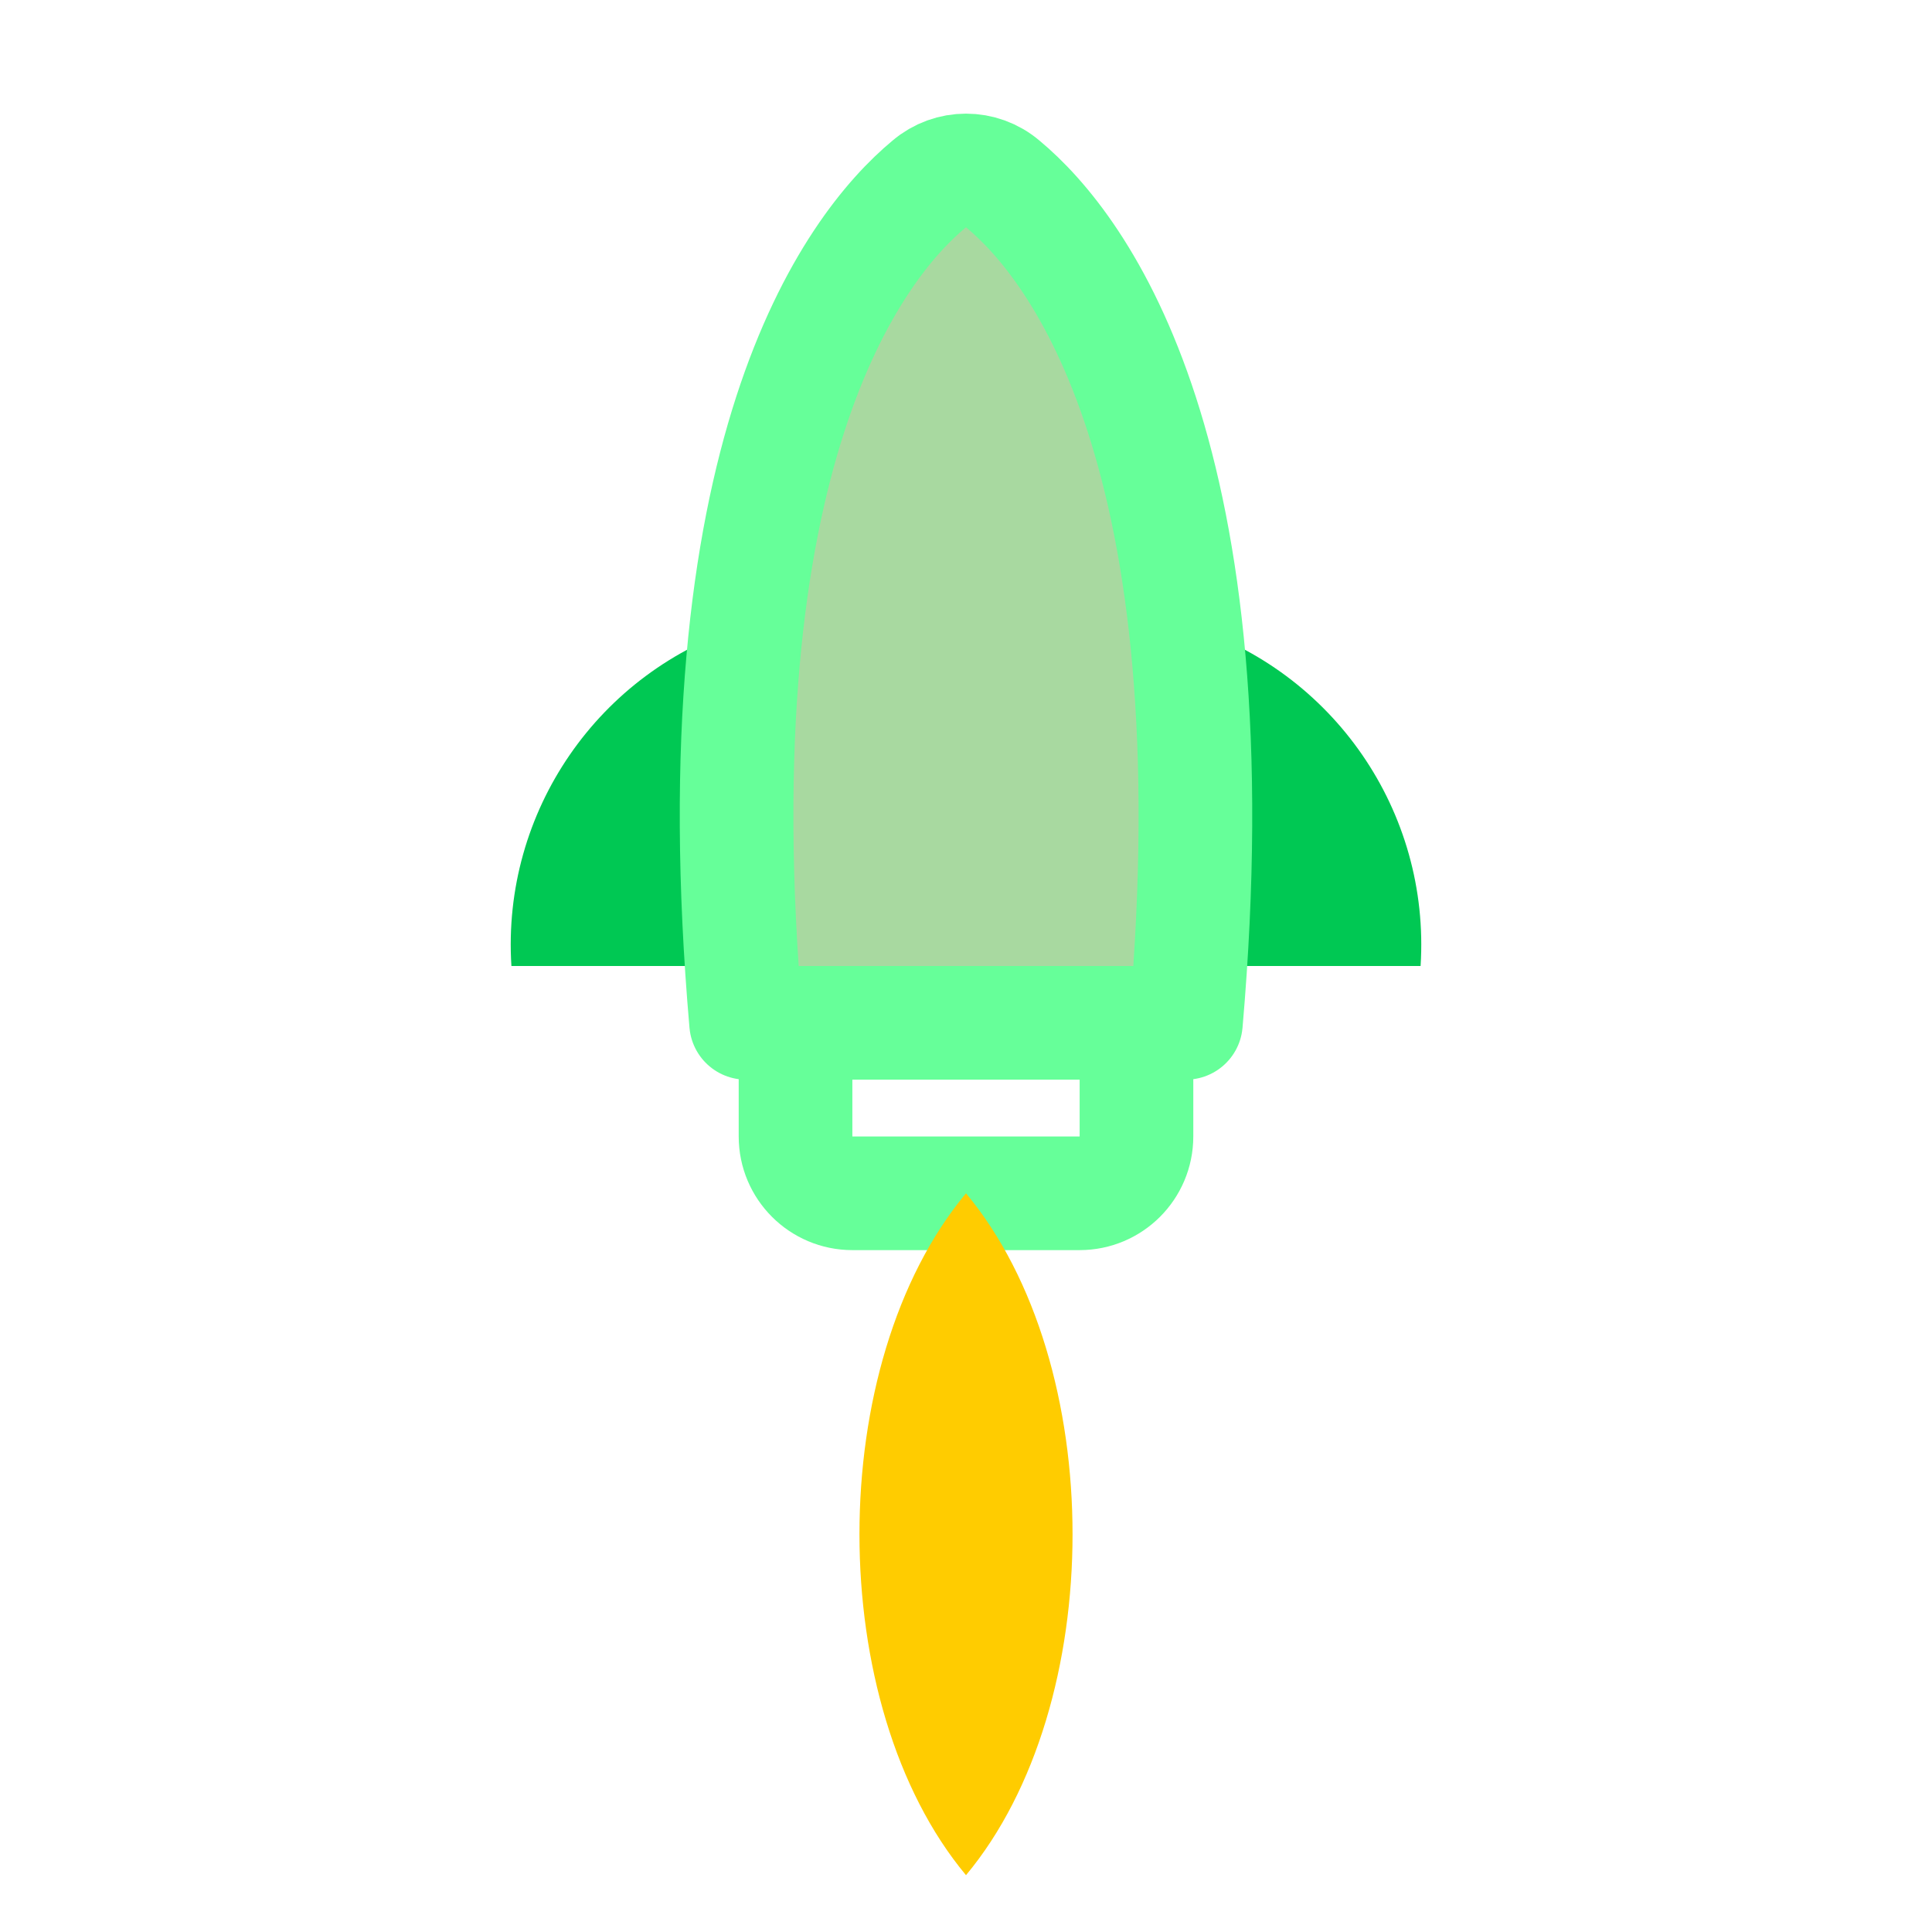
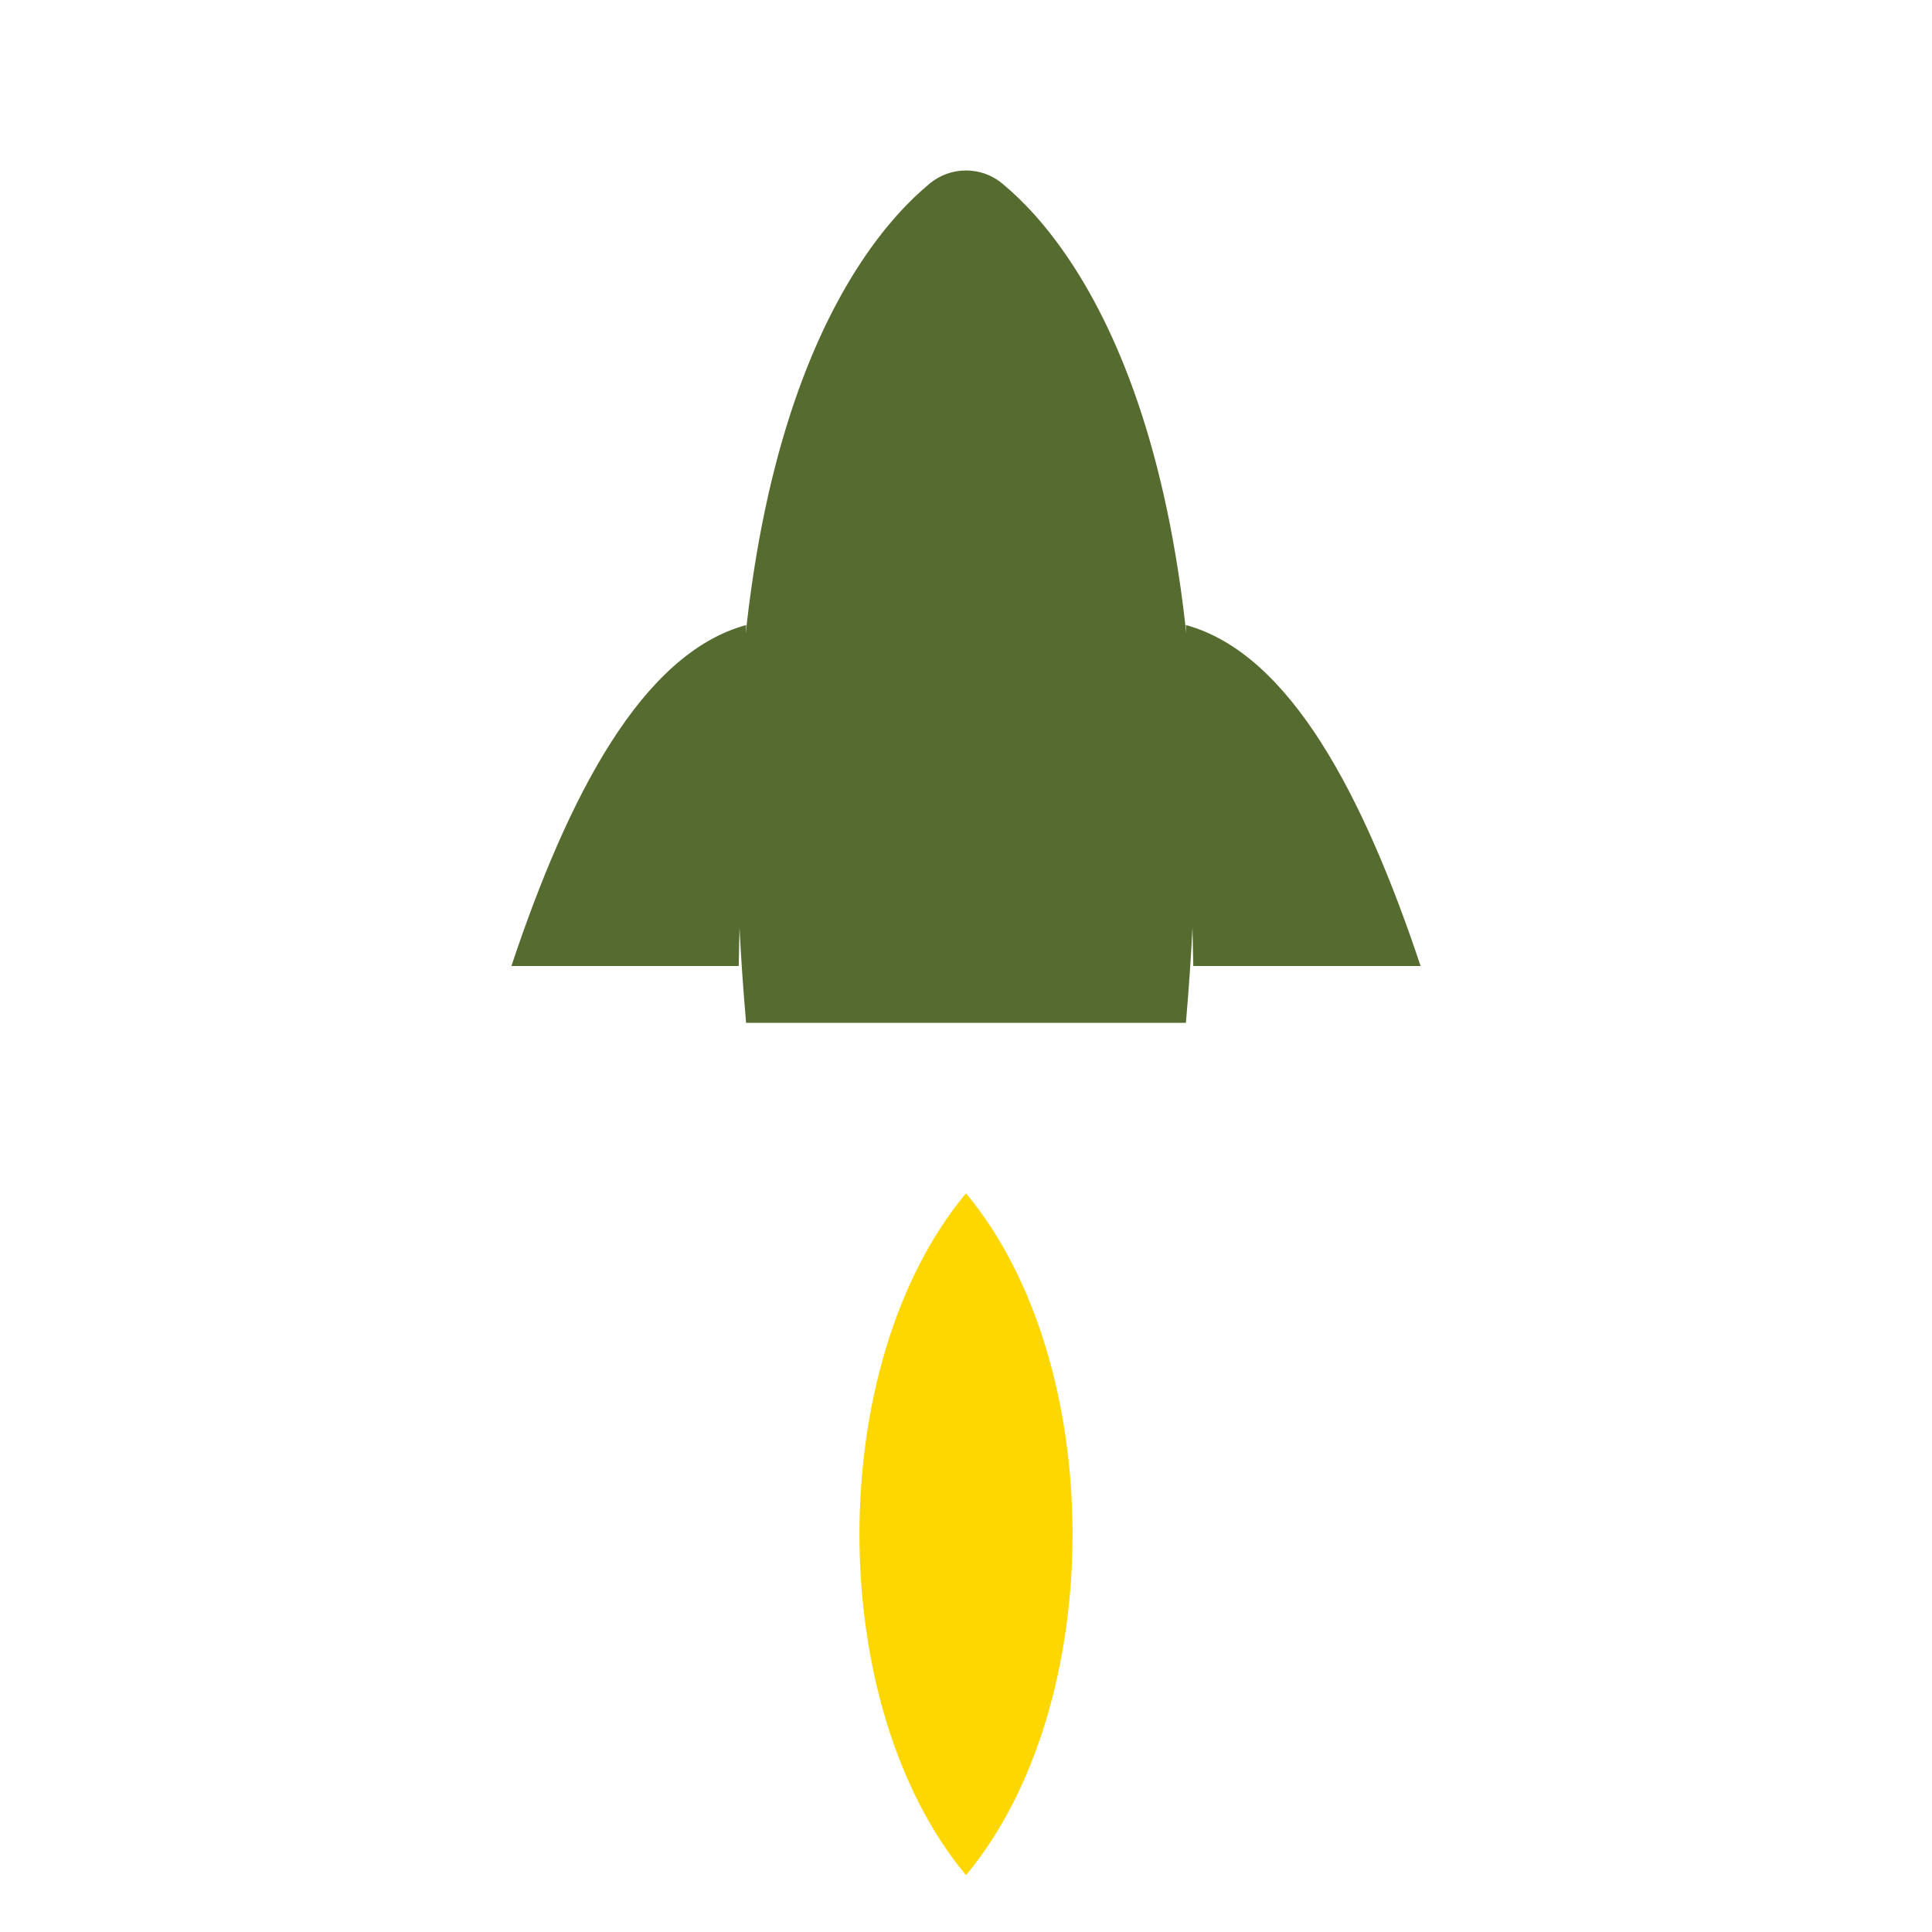
<svg xmlns="http://www.w3.org/2000/svg" fill="#000000" width="100px" height="100px" viewBox="0 0 24 34" class="icon flat-line">
  <g transform="translate(24,0) scale(-1,1)">
-     <path id="secondary" d="M15.87,18C16.74,8,14,4.36,12.65,3.24a1,1,0,0,0-1.3,0C10,4.36,7.26,8,8.13,18Z" style="fill: #A8D9A0;" />
-     <path id="primary" d="M15.87,11A5.89,5.89,0,0,1,20,17H16Z" style="fill: #00C853;" />
-     <path id="primary-2" data-name="primary" d="M8.13,11A5.89,5.89,0,0,0,4,17H8Z" style="fill: #00C853;" />
-     <path id="primary-3" data-name="primary" d="M15,20V18H9v2a1,1,0,0,0,1,1h4A1,1,0,0,0,15,20Zm.87-2C16.74,8,14,4.36,12.65,3.24a1,1,0,0,0-1.3,0C10,4.36,7.26,8,8.13,18Z" style="fill: none; stroke: #66FF99; stroke-linecap: round; stroke-linejoin: round; stroke-width: 2;" />
-     <path d="M12,21 C9.5,24 9.5,30 12,33 C14.5,30 14.5,24 12,21 Z" style="fill: #FFCC00;" />
+     <path d="M15.87,18C16.74,8,14,4.36,12.65,3.24a1,1,0,0,0-1.3,0C10,4.36,7.26,8,8.13,18Z" fill="#556B2F" />
+     <path d="M8.13,11C6.3,11.5,5,14,4,17H8" fill="#556B2F" />
+     <path d="M15.87,11C17.7,11.5,19,14,20,17H16" fill="#556B2F" />
+     <path d="M12,21 C9.5,24 9.5,30 12,33 C14.5,30 14.5,24 12,21 Z" fill="#FFD700" />
  </g>
</svg>
